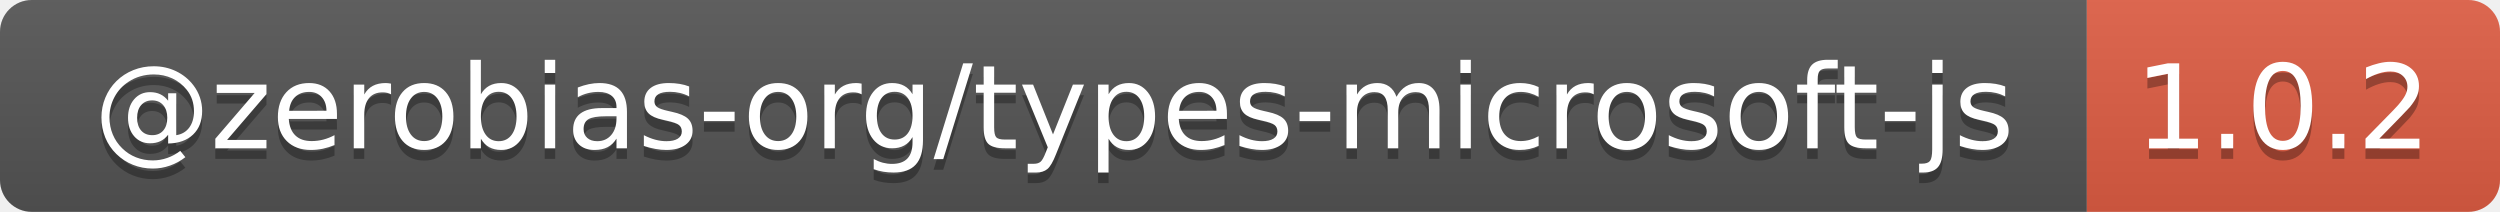
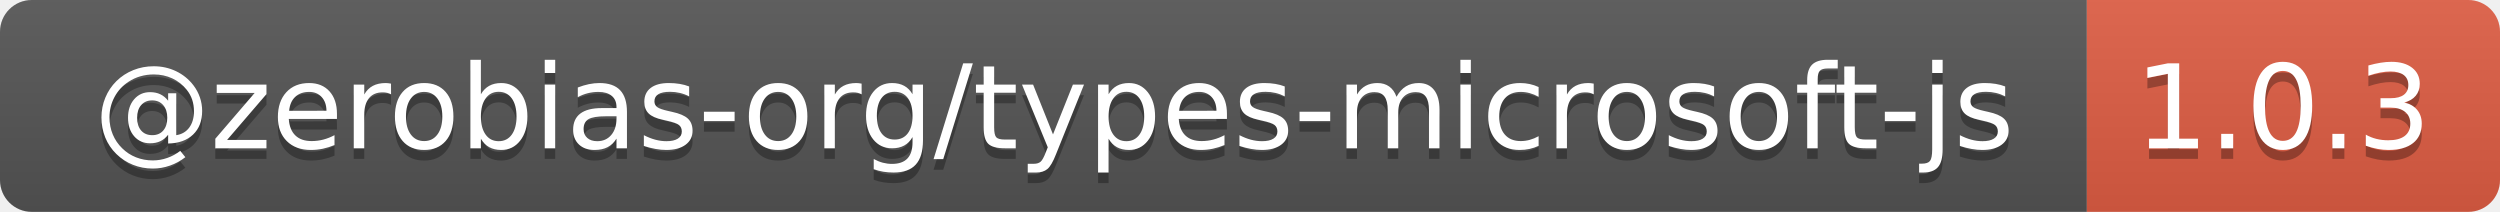
- <svg xmlns="http://www.w3.org/2000/svg" width="236" height="20" role="img" aria-label="@zerobias-org/types-microsoft-js: 1.0.2">
+ <svg xmlns="http://www.w3.org/2000/svg" width="236" height="20" role="img" aria-label="@zerobias-org/types-microsoft-js: 1.0.3">
  <linearGradient id="s" x2="0" y2="100%">
    <stop offset="0" stop-color="#bbb" stop-opacity=".1" />
    <stop offset="1" stop-opacity=".1" />
  </linearGradient>
  <clipPath id="r">
    <rect width="236" height="20" rx="3" fill="#fff" />
  </clipPath>
  <g clip-path="url(#r)">
    <rect width="197" height="20" fill="#555" />
    <rect x="197" width="39" height="20" fill="#e05d44" />
    <rect width="236" height="20" fill="url(#s)" />
  </g>
  <g fill="#fff" text-anchor="middle" font-family="Verdana,Geneva,DejaVu Sans,sans-serif" text-rendering="geometricPrecision" font-size="110">
    <text aria-hidden="true" x="995" y="150" fill="#010101" fill-opacity=".3" transform="scale(.1)" textLength="1870">@zerobias-org/types-microsoft-js</text>
    <text x="995" y="140" transform="scale(.1)" fill="#fff" textLength="1870">@zerobias-org/types-microsoft-js</text>
-     <text aria-hidden="true" x="2155" y="150" fill="#010101" fill-opacity=".3" transform="scale(.1)" textLength="290">1.0.2</text>
-     <text x="2155" y="140" transform="scale(.1)" fill="#fff" textLength="290">1.0.2</text>
+     <text aria-hidden="true" x="2155" y="150" fill="#010101" fill-opacity=".3" transform="scale(.1)" textLength="290">1.0.3</text>
+     <text x="2155" y="140" transform="scale(.1)" fill="#fff" textLength="290">1.0.3</text>
  </g>
</svg>
